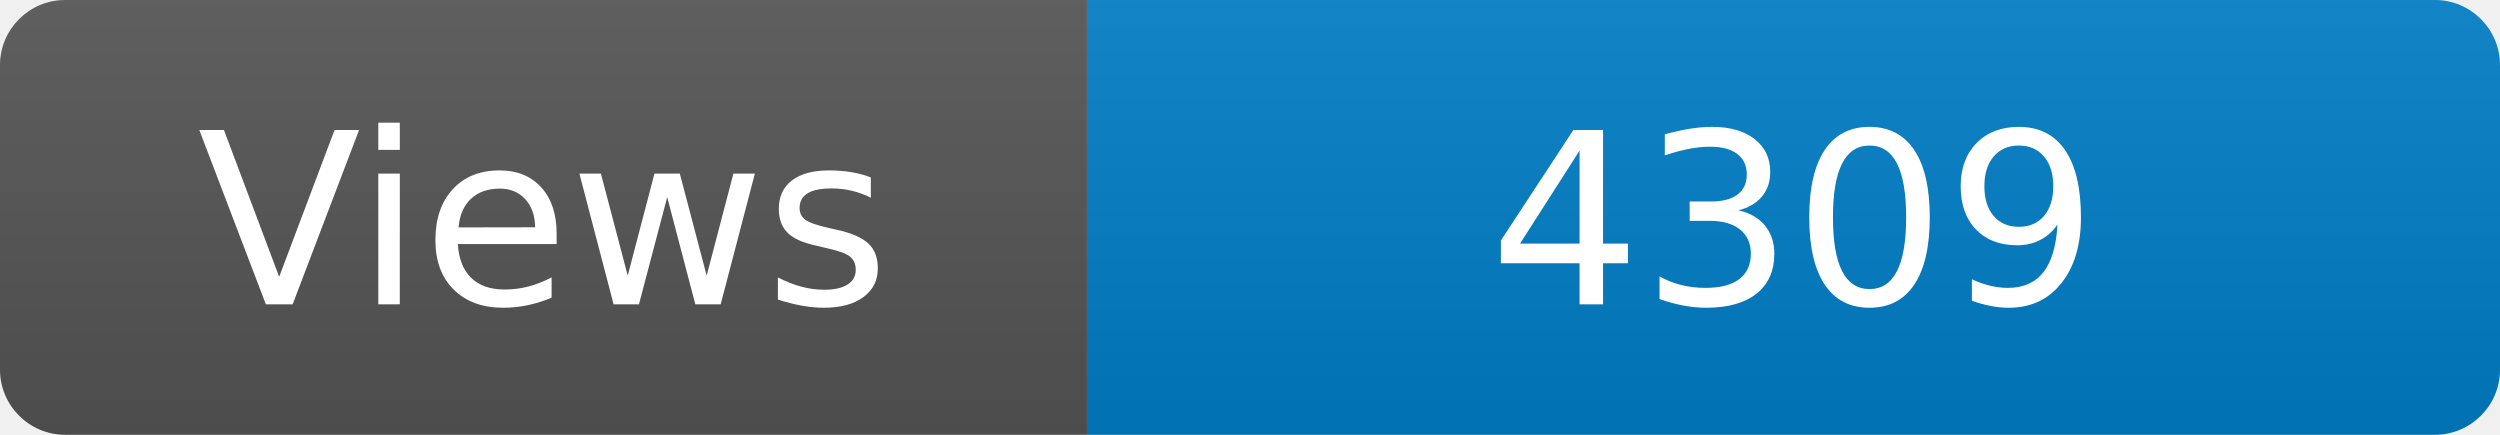
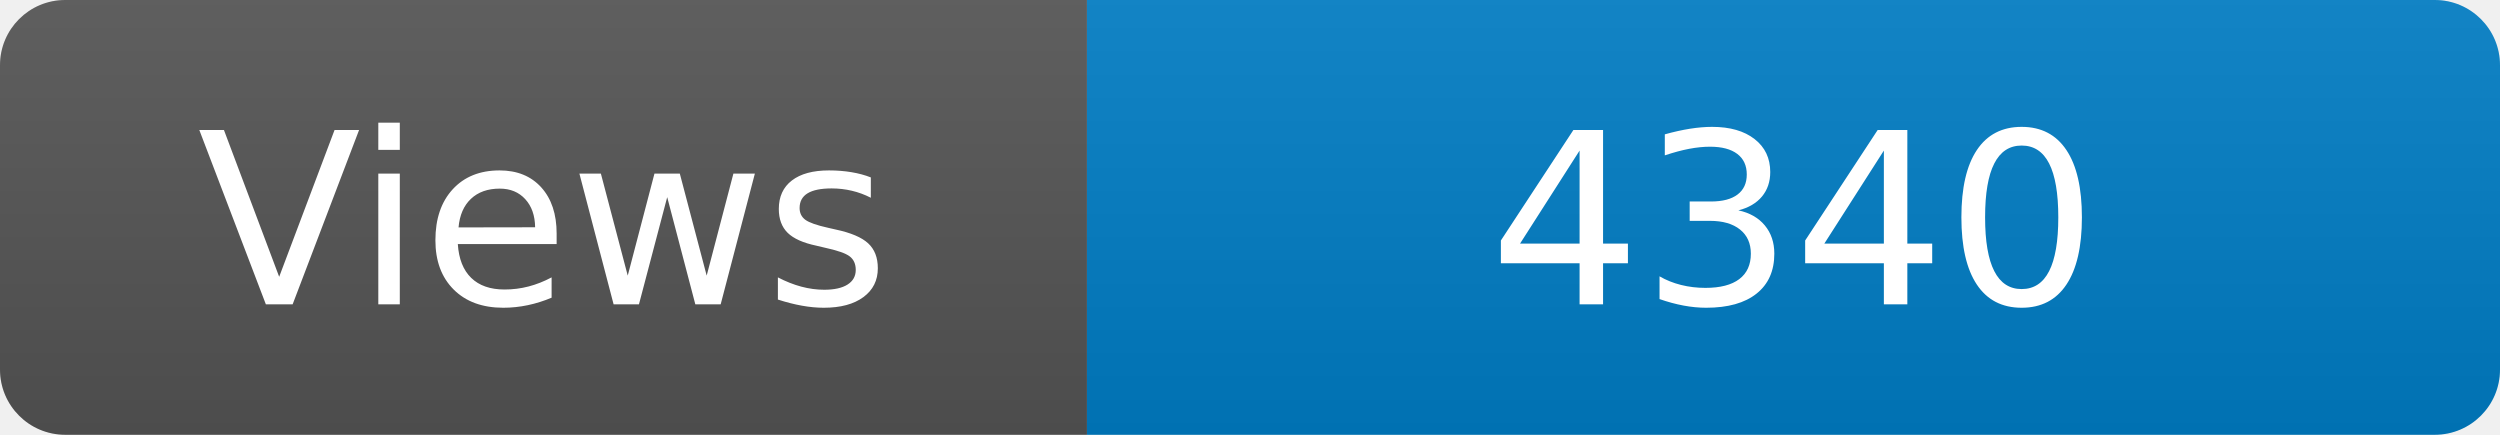
<svg xmlns="http://www.w3.org/2000/svg" width="115" height="20" role="img" aria-label="Maintained?: yes">
  <linearGradient id="s" x2="0" y2="100%">
    <stop offset="0" stop-color="#bbb" stop-opacity=".1" />
    <stop offset="1" stop-opacity=".1" />
  </linearGradient>
  <clipPath id="r">
    <rect width="115" height="20" rx="3" fill="#fff" />
  </clipPath>
  <g clip-path="url(#r)">
    <rect width="50" height="20" fill="#555" />
    <rect x="50" width="160" height="20" fill="#007ec6" />
    <rect width="115" height="20" fill="url(#s)" />
  </g>
  <g fill="#fff" text-anchor="middle" font-family="Verdana,Geneva,DejaVu Sans,sans-serif" font-size="110">
    <text x="250" y="140" transform="scale(.1)" fill="#fff">Views</text>
-     <text x="825" y="140" transform="scale(.1)" fill="#fff">4309</text>
+     <text x="825" y="140" transform="scale(.1)" fill="#fff">4340</text>
  </g>
</svg>
